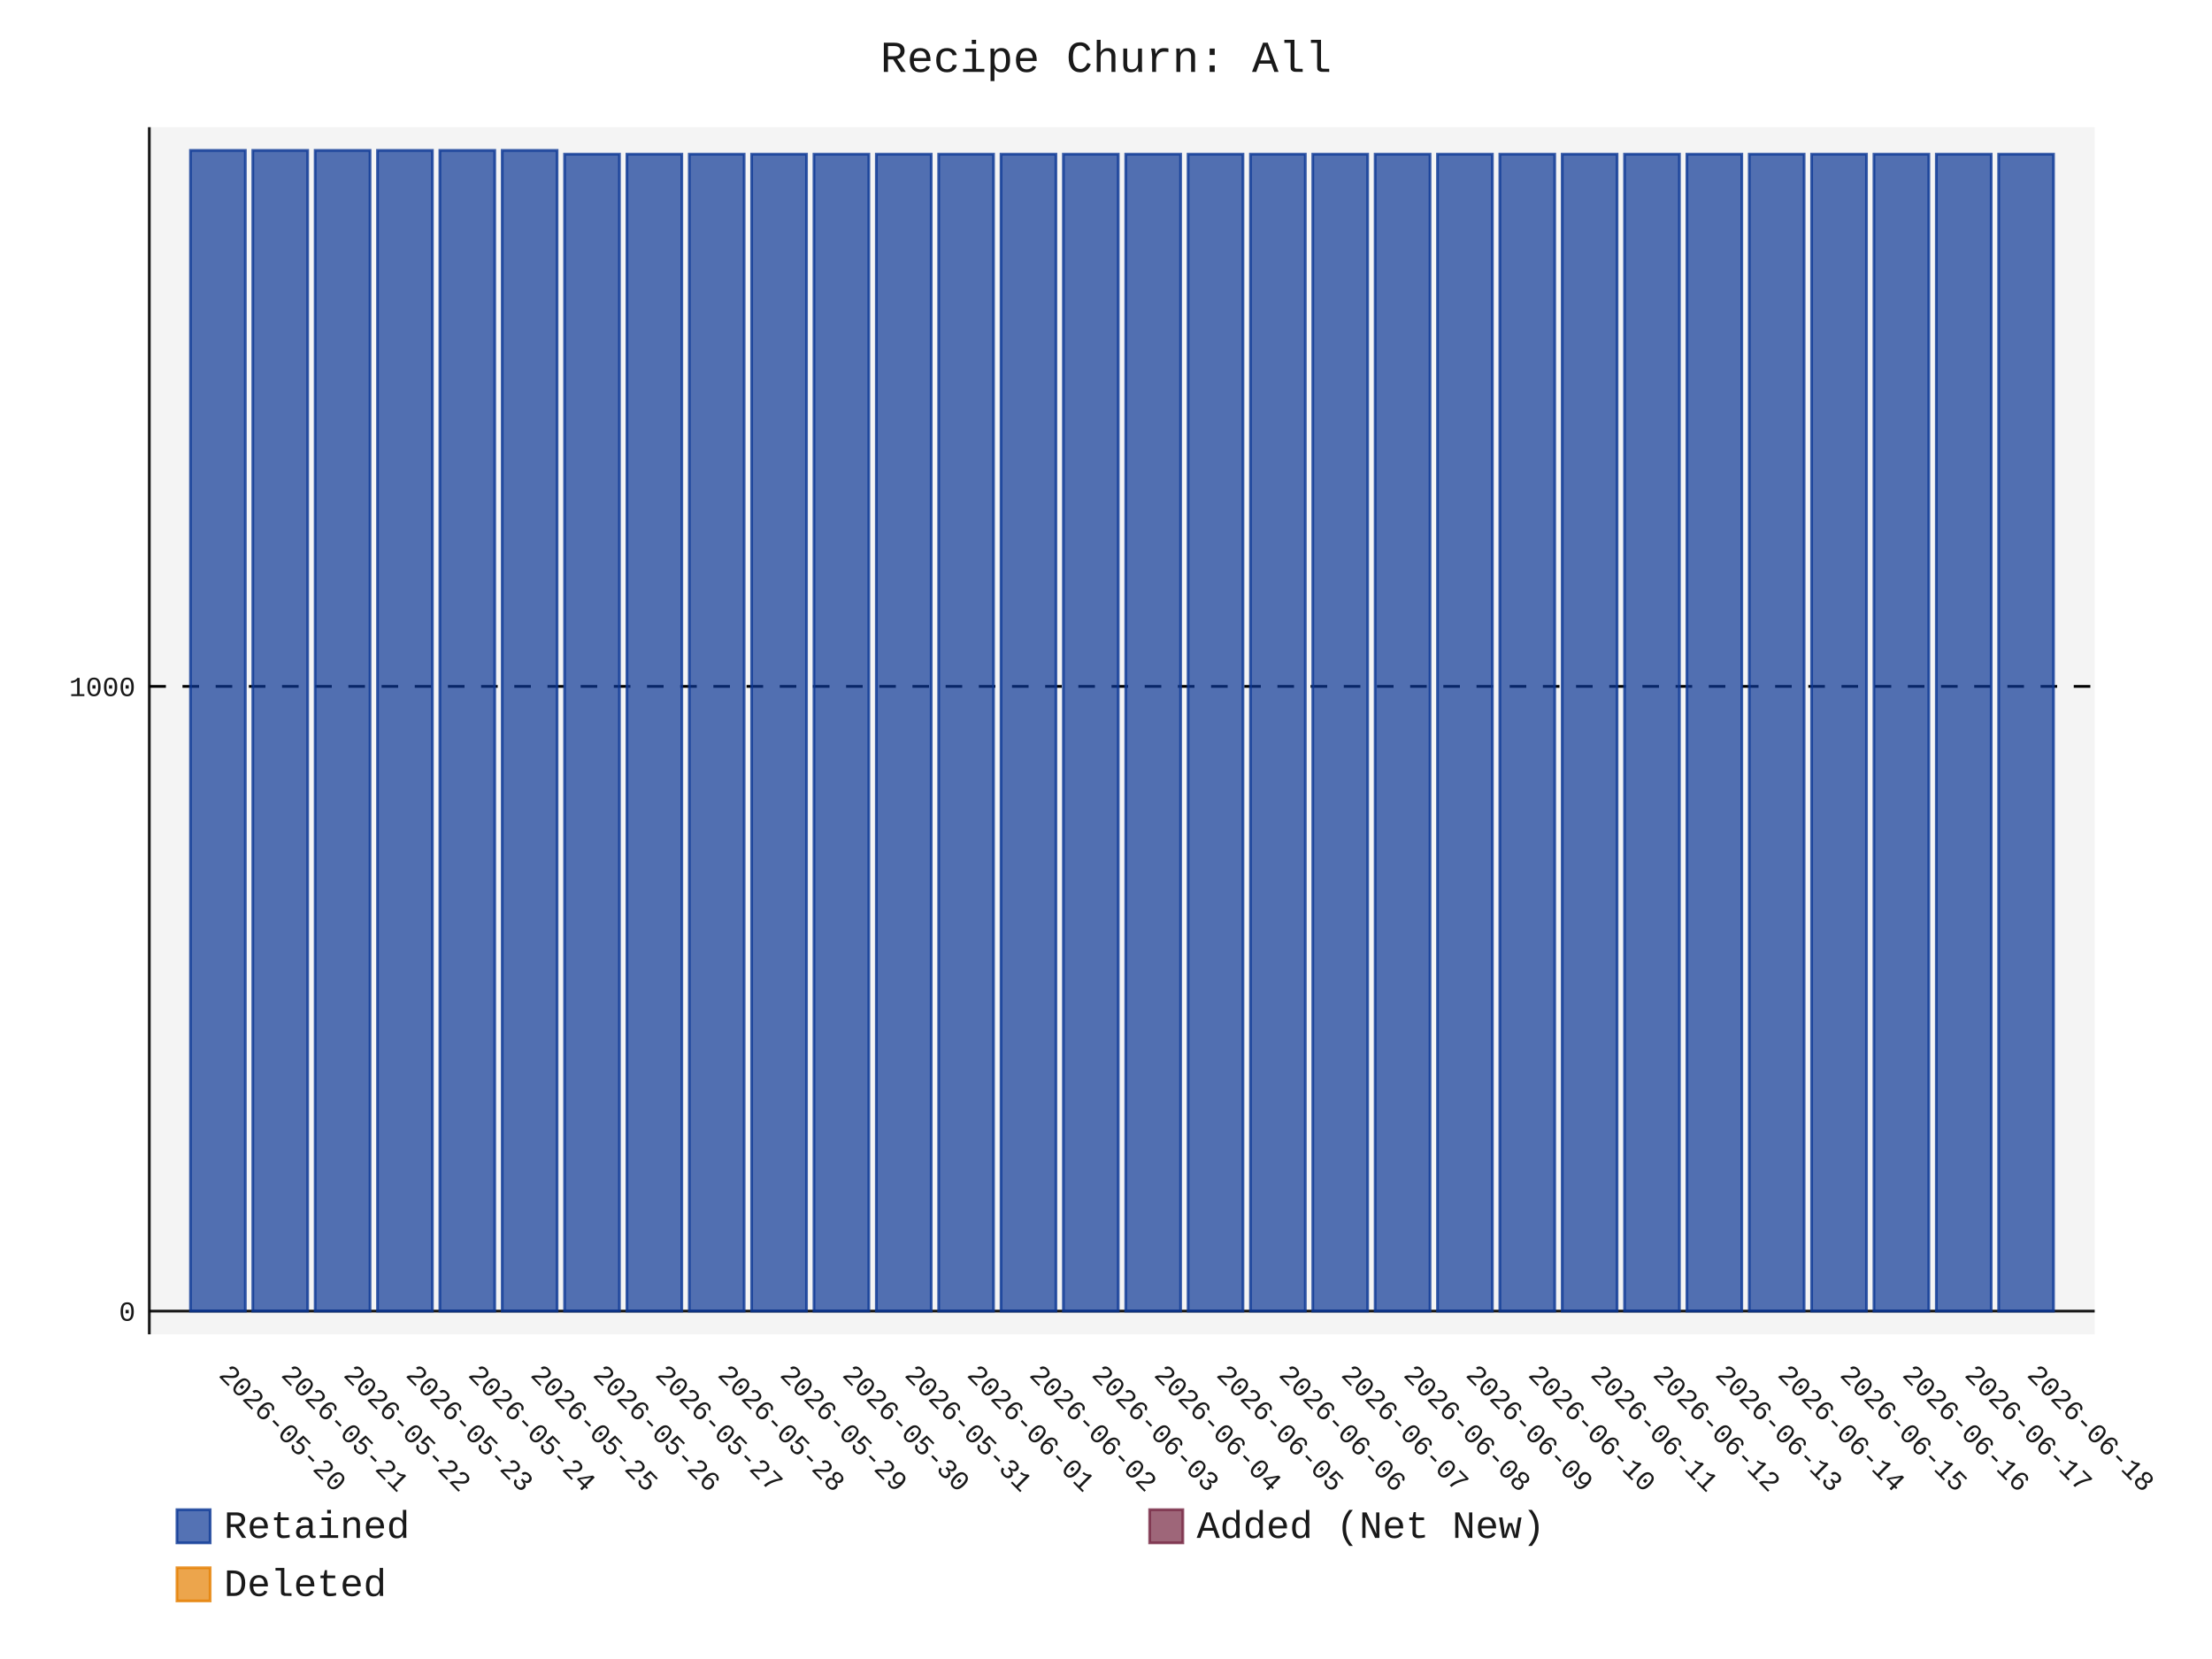
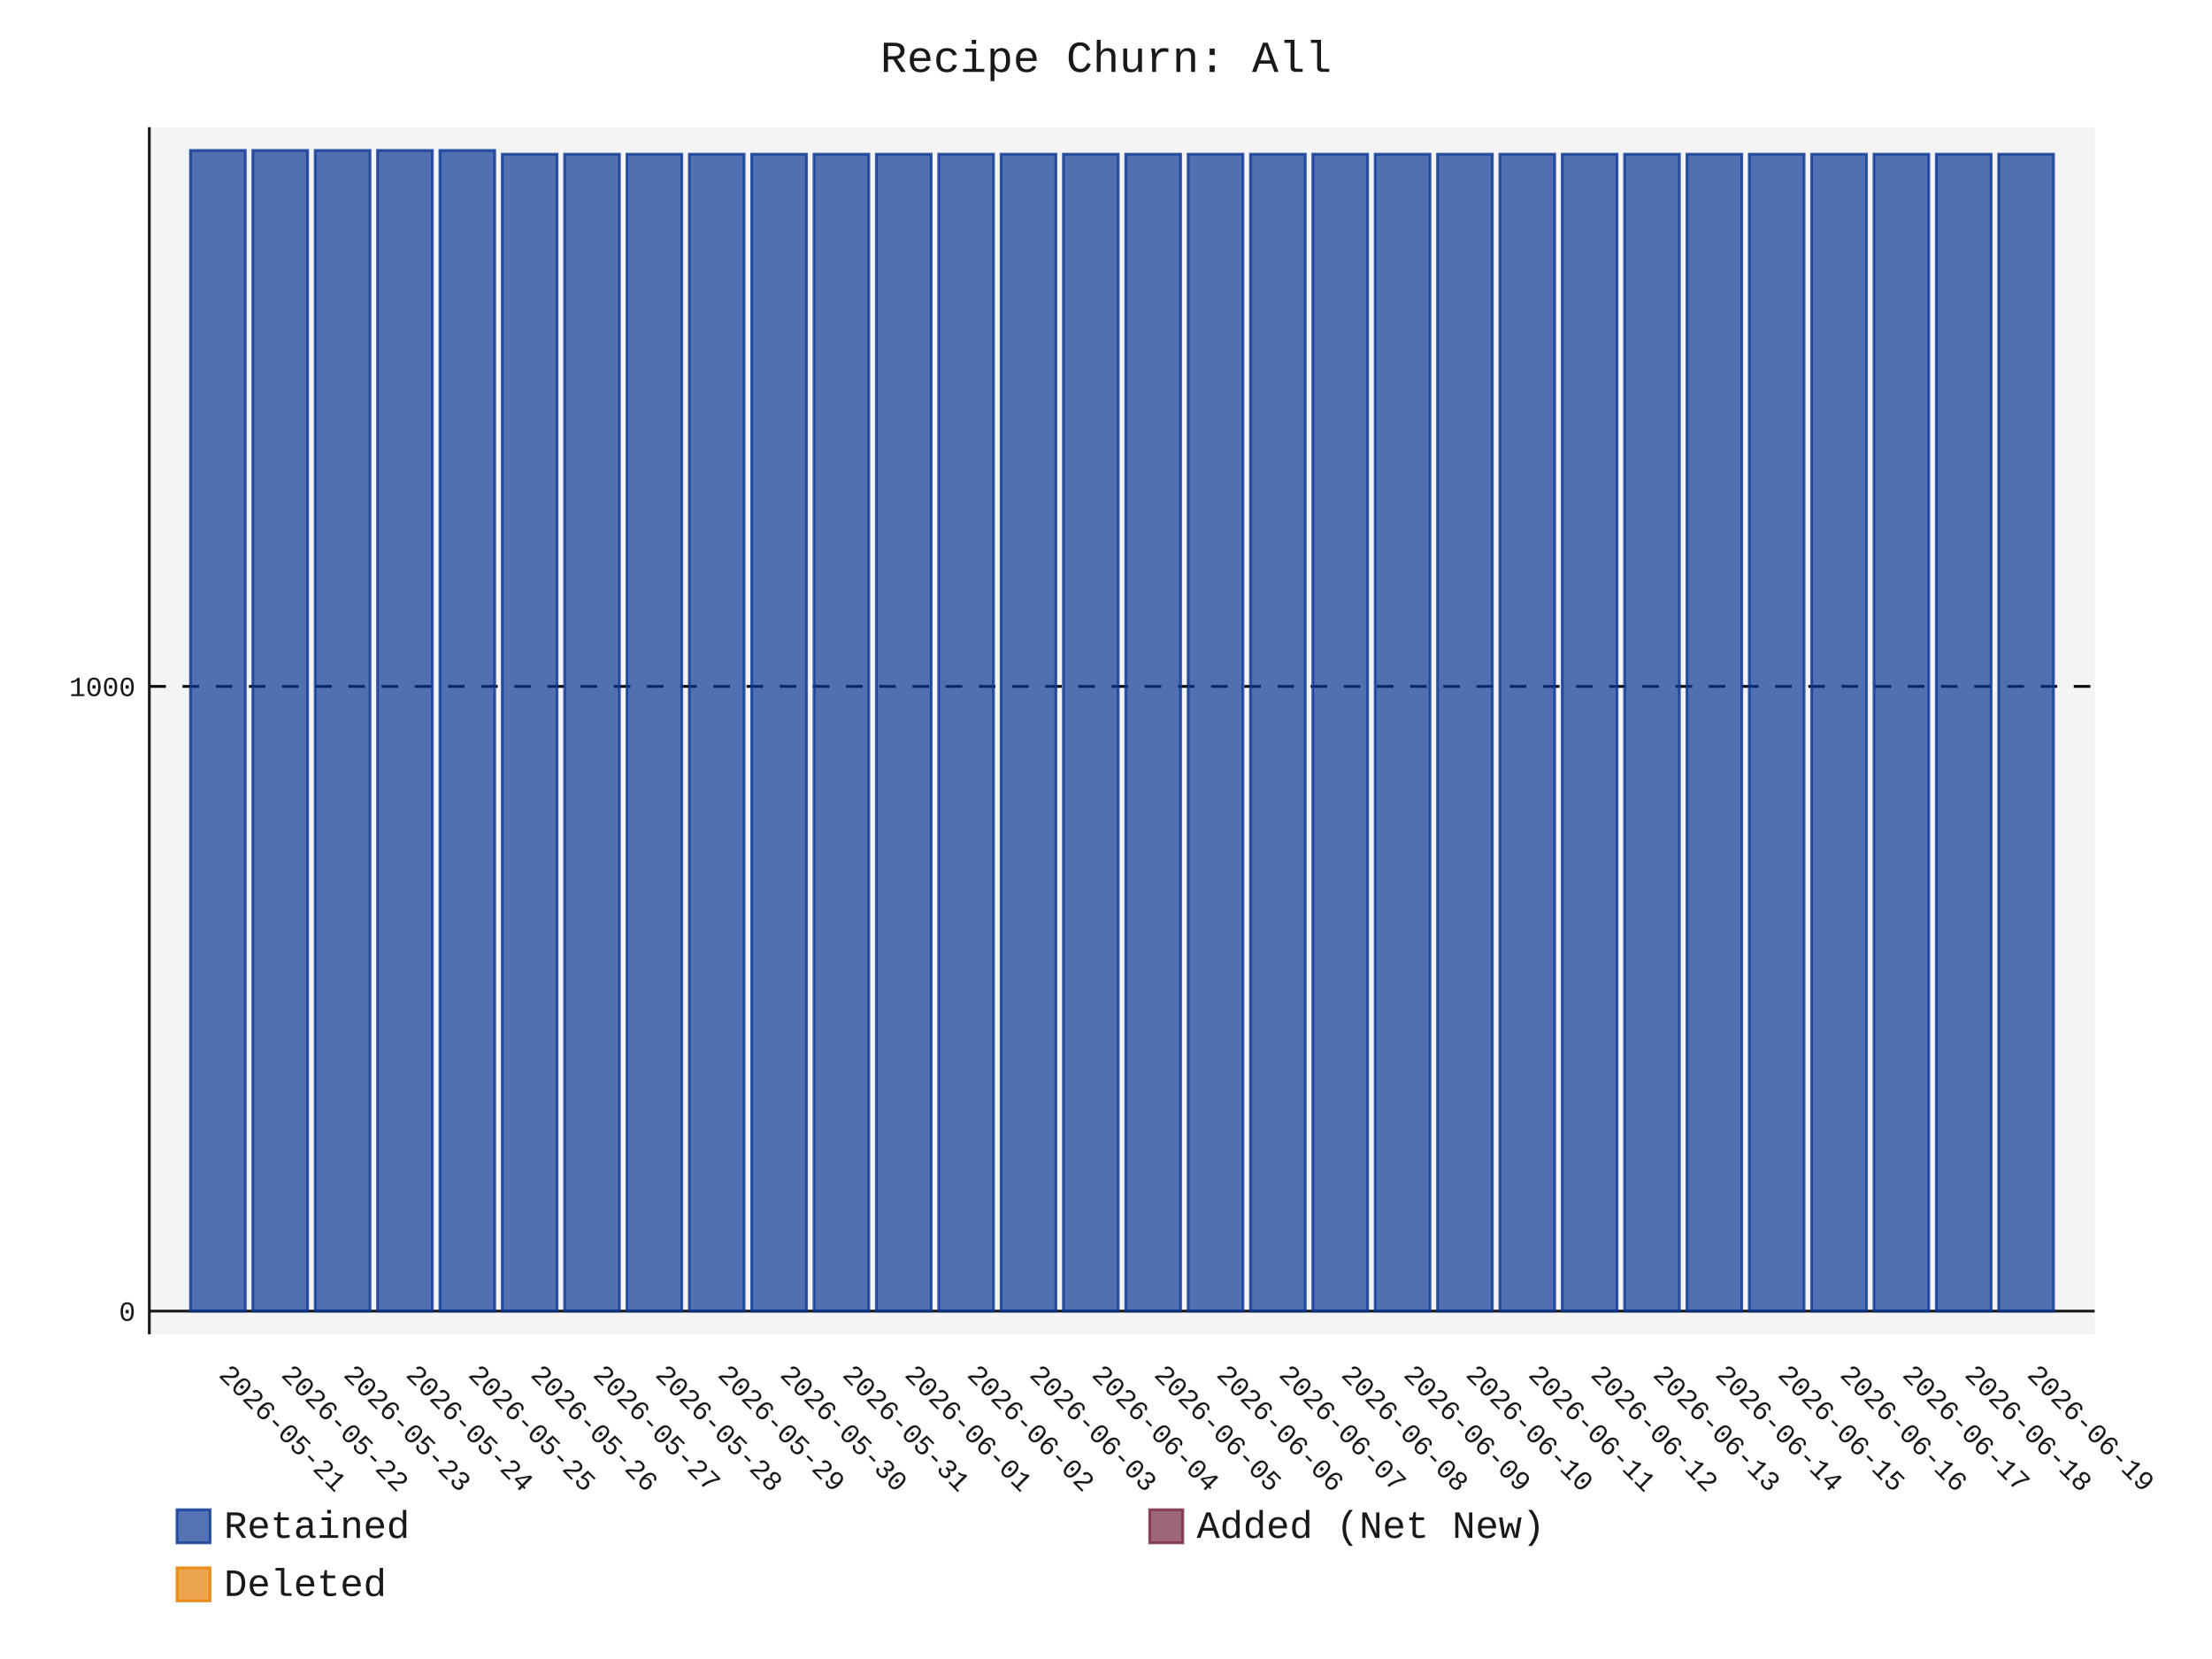
- <svg xmlns="http://www.w3.org/2000/svg" id="chart-d2749bb0-24bc-447b-90b8-010a02506d04" class="pygal-chart" viewBox="0 0 800 600">
+ <svg xmlns="http://www.w3.org/2000/svg" id="chart-881abc48-19e4-44b4-895d-32ddb7fbf647" class="pygal-chart" viewBox="0 0 800 600">
  <defs>
-     <style type="text/css">#chart-d2749bb0-24bc-447b-90b8-010a02506d04{-webkit-user-select:none;-webkit-font-smoothing:antialiased;font-family:Consolas,"Liberation Mono",Menlo,Courier,monospace}#chart-d2749bb0-24bc-447b-90b8-010a02506d04 .title{font-family:Consolas,"Liberation Mono",Menlo,Courier,monospace;font-size:16px}#chart-d2749bb0-24bc-447b-90b8-010a02506d04 .legends .legend text{font-family:Consolas,"Liberation Mono",Menlo,Courier,monospace;font-size:14px}#chart-d2749bb0-24bc-447b-90b8-010a02506d04 .axis text{font-family:Consolas,"Liberation Mono",Menlo,Courier,monospace;font-size:10px}#chart-d2749bb0-24bc-447b-90b8-010a02506d04 .axis text.major{font-family:Consolas,"Liberation Mono",Menlo,Courier,monospace;font-size:10px}#chart-d2749bb0-24bc-447b-90b8-010a02506d04 .text-overlay text.value{font-family:Consolas,"Liberation Mono",Menlo,Courier,monospace;font-size:16px}#chart-d2749bb0-24bc-447b-90b8-010a02506d04 .text-overlay text.label{font-family:Consolas,"Liberation Mono",Menlo,Courier,monospace;font-size:10px}#chart-d2749bb0-24bc-447b-90b8-010a02506d04 .tooltip{font-family:Consolas,"Liberation Mono",Menlo,Courier,monospace;font-size:14px}#chart-d2749bb0-24bc-447b-90b8-010a02506d04 text.no_data{font-family:Consolas,"Liberation Mono",Menlo,Courier,monospace;font-size:64px}
- #chart-d2749bb0-24bc-447b-90b8-010a02506d04{background-color:transparent}#chart-d2749bb0-24bc-447b-90b8-010a02506d04 path,#chart-d2749bb0-24bc-447b-90b8-010a02506d04 line,#chart-d2749bb0-24bc-447b-90b8-010a02506d04 rect,#chart-d2749bb0-24bc-447b-90b8-010a02506d04 circle{-webkit-transition:150ms;-moz-transition:150ms;transition:150ms}#chart-d2749bb0-24bc-447b-90b8-010a02506d04 .graph &gt; .background{fill:transparent}#chart-d2749bb0-24bc-447b-90b8-010a02506d04 .plot &gt; .background{fill:rgba(240,240,240,0.7)}#chart-d2749bb0-24bc-447b-90b8-010a02506d04 .graph{fill:rgba(0,0,0,0.9)}#chart-d2749bb0-24bc-447b-90b8-010a02506d04 text.no_data{fill:rgba(0,0,0,0.9)}#chart-d2749bb0-24bc-447b-90b8-010a02506d04 .title{fill:rgba(0,0,0,0.9)}#chart-d2749bb0-24bc-447b-90b8-010a02506d04 .legends .legend text{fill:rgba(0,0,0,0.9)}#chart-d2749bb0-24bc-447b-90b8-010a02506d04 .legends .legend:hover text{fill:rgba(0,0,0,0.9)}#chart-d2749bb0-24bc-447b-90b8-010a02506d04 .axis .line{stroke:rgba(0,0,0,0.9)}#chart-d2749bb0-24bc-447b-90b8-010a02506d04 .axis .guide.line{stroke:rgba(0,0,0,0.5)}#chart-d2749bb0-24bc-447b-90b8-010a02506d04 .axis .major.line{stroke:rgba(0,0,0,0.9)}#chart-d2749bb0-24bc-447b-90b8-010a02506d04 .axis text.major{fill:rgba(0,0,0,0.9)}#chart-d2749bb0-24bc-447b-90b8-010a02506d04 .axis.y .guides:hover .guide.line,#chart-d2749bb0-24bc-447b-90b8-010a02506d04 .line-graph .axis.x .guides:hover .guide.line,#chart-d2749bb0-24bc-447b-90b8-010a02506d04 .stackedline-graph .axis.x .guides:hover .guide.line,#chart-d2749bb0-24bc-447b-90b8-010a02506d04 .xy-graph .axis.x .guides:hover .guide.line{stroke:rgba(0,0,0,0.9)}#chart-d2749bb0-24bc-447b-90b8-010a02506d04 .axis .guides:hover text{fill:rgba(0,0,0,0.9)}#chart-d2749bb0-24bc-447b-90b8-010a02506d04 .reactive{fill-opacity:.7;stroke-opacity:.8;stroke-width:1}#chart-d2749bb0-24bc-447b-90b8-010a02506d04 .ci{stroke:rgba(0,0,0,0.9)}#chart-d2749bb0-24bc-447b-90b8-010a02506d04 .reactive.active,#chart-d2749bb0-24bc-447b-90b8-010a02506d04 .active .reactive{fill-opacity:.8;stroke-opacity:.9;stroke-width:4}#chart-d2749bb0-24bc-447b-90b8-010a02506d04 .ci .reactive.active{stroke-width:1.5}#chart-d2749bb0-24bc-447b-90b8-010a02506d04 .series text{fill:rgba(0,0,0,0.9)}#chart-d2749bb0-24bc-447b-90b8-010a02506d04 .tooltip rect{fill:rgba(240,240,240,0.7);stroke:rgba(0,0,0,0.9);-webkit-transition:opacity 150ms;-moz-transition:opacity 150ms;transition:opacity 150ms}#chart-d2749bb0-24bc-447b-90b8-010a02506d04 .tooltip .label{fill:rgba(0,0,0,0.9)}#chart-d2749bb0-24bc-447b-90b8-010a02506d04 .tooltip .label{fill:rgba(0,0,0,0.9)}#chart-d2749bb0-24bc-447b-90b8-010a02506d04 .tooltip .legend{font-size:.8em;fill:rgba(0,0,0,0.5)}#chart-d2749bb0-24bc-447b-90b8-010a02506d04 .tooltip .x_label{font-size:.6em;fill:rgba(0,0,0,0.9)}#chart-d2749bb0-24bc-447b-90b8-010a02506d04 .tooltip .xlink{font-size:.5em;text-decoration:underline}#chart-d2749bb0-24bc-447b-90b8-010a02506d04 .tooltip .value{font-size:1.5em}#chart-d2749bb0-24bc-447b-90b8-010a02506d04 .bound{font-size:.5em}#chart-d2749bb0-24bc-447b-90b8-010a02506d04 .max-value{font-size:.75em;fill:rgba(0,0,0,0.5)}#chart-d2749bb0-24bc-447b-90b8-010a02506d04 .map-element{fill:rgba(240,240,240,0.7);stroke:rgba(0,0,0,0.5) !important}#chart-d2749bb0-24bc-447b-90b8-010a02506d04 .map-element .reactive{fill-opacity:inherit;stroke-opacity:inherit}#chart-d2749bb0-24bc-447b-90b8-010a02506d04 .color-0,#chart-d2749bb0-24bc-447b-90b8-010a02506d04 .color-0 a:visited{stroke:rgb(12,55,149);fill:rgb(12,55,149)}#chart-d2749bb0-24bc-447b-90b8-010a02506d04 .color-1,#chart-d2749bb0-24bc-447b-90b8-010a02506d04 .color-1 a:visited{stroke:rgb(117,38,65);fill:rgb(117,38,65)}#chart-d2749bb0-24bc-447b-90b8-010a02506d04 .color-2,#chart-d2749bb0-24bc-447b-90b8-010a02506d04 .color-2 a:visited{stroke:rgb(228,127,0);fill:rgb(228,127,0)}#chart-d2749bb0-24bc-447b-90b8-010a02506d04 .text-overlay .color-0 text{fill:black}#chart-d2749bb0-24bc-447b-90b8-010a02506d04 .text-overlay .color-1 text{fill:black}#chart-d2749bb0-24bc-447b-90b8-010a02506d04 .text-overlay .color-2 text{fill:black}
- #chart-d2749bb0-24bc-447b-90b8-010a02506d04 text.no_data{text-anchor:middle}#chart-d2749bb0-24bc-447b-90b8-010a02506d04 .guide.line{fill:none}#chart-d2749bb0-24bc-447b-90b8-010a02506d04 .centered{text-anchor:middle}#chart-d2749bb0-24bc-447b-90b8-010a02506d04 .title{text-anchor:middle}#chart-d2749bb0-24bc-447b-90b8-010a02506d04 .legends .legend text{fill-opacity:1}#chart-d2749bb0-24bc-447b-90b8-010a02506d04 .axis.x text{text-anchor:middle}#chart-d2749bb0-24bc-447b-90b8-010a02506d04 .axis.x:not(.web) text[transform]{text-anchor:start}#chart-d2749bb0-24bc-447b-90b8-010a02506d04 .axis.x:not(.web) text[transform].backwards{text-anchor:end}#chart-d2749bb0-24bc-447b-90b8-010a02506d04 .axis.y text{text-anchor:end}#chart-d2749bb0-24bc-447b-90b8-010a02506d04 .axis.y text[transform].backwards{text-anchor:start}#chart-d2749bb0-24bc-447b-90b8-010a02506d04 .axis.y2 text{text-anchor:start}#chart-d2749bb0-24bc-447b-90b8-010a02506d04 .axis.y2 text[transform].backwards{text-anchor:end}#chart-d2749bb0-24bc-447b-90b8-010a02506d04 .axis .guide.line{stroke-dasharray:4,4;stroke:black}#chart-d2749bb0-24bc-447b-90b8-010a02506d04 .axis .major.guide.line{stroke-dasharray:6,6;stroke:black}#chart-d2749bb0-24bc-447b-90b8-010a02506d04 .horizontal .axis.y .guide.line,#chart-d2749bb0-24bc-447b-90b8-010a02506d04 .horizontal .axis.y2 .guide.line,#chart-d2749bb0-24bc-447b-90b8-010a02506d04 .vertical .axis.x .guide.line{opacity:0}#chart-d2749bb0-24bc-447b-90b8-010a02506d04 .horizontal .axis.always_show .guide.line,#chart-d2749bb0-24bc-447b-90b8-010a02506d04 .vertical .axis.always_show .guide.line{opacity:1 !important}#chart-d2749bb0-24bc-447b-90b8-010a02506d04 .axis.y .guides:hover .guide.line,#chart-d2749bb0-24bc-447b-90b8-010a02506d04 .axis.y2 .guides:hover .guide.line,#chart-d2749bb0-24bc-447b-90b8-010a02506d04 .axis.x .guides:hover .guide.line{opacity:1}#chart-d2749bb0-24bc-447b-90b8-010a02506d04 .axis .guides:hover text{opacity:1}#chart-d2749bb0-24bc-447b-90b8-010a02506d04 .nofill{fill:none}#chart-d2749bb0-24bc-447b-90b8-010a02506d04 .subtle-fill{fill-opacity:.2}#chart-d2749bb0-24bc-447b-90b8-010a02506d04 .dot{stroke-width:1px;fill-opacity:1;stroke-opacity:1}#chart-d2749bb0-24bc-447b-90b8-010a02506d04 .dot.active{stroke-width:5px}#chart-d2749bb0-24bc-447b-90b8-010a02506d04 .dot.negative{fill:transparent}#chart-d2749bb0-24bc-447b-90b8-010a02506d04 text,#chart-d2749bb0-24bc-447b-90b8-010a02506d04 tspan{stroke:none !important}#chart-d2749bb0-24bc-447b-90b8-010a02506d04 .series text.active{opacity:1}#chart-d2749bb0-24bc-447b-90b8-010a02506d04 .tooltip rect{fill-opacity:.95;stroke-width:.5}#chart-d2749bb0-24bc-447b-90b8-010a02506d04 .tooltip text{fill-opacity:1}#chart-d2749bb0-24bc-447b-90b8-010a02506d04 .showable{visibility:hidden}#chart-d2749bb0-24bc-447b-90b8-010a02506d04 .showable.shown{visibility:visible}#chart-d2749bb0-24bc-447b-90b8-010a02506d04 .gauge-background{fill:rgba(229,229,229,1);stroke:none}#chart-d2749bb0-24bc-447b-90b8-010a02506d04 .bg-lines{stroke:transparent;stroke-width:2px}</style>
+     <style type="text/css">#chart-881abc48-19e4-44b4-895d-32ddb7fbf647{-webkit-user-select:none;-webkit-font-smoothing:antialiased;font-family:Consolas,"Liberation Mono",Menlo,Courier,monospace}#chart-881abc48-19e4-44b4-895d-32ddb7fbf647 .title{font-family:Consolas,"Liberation Mono",Menlo,Courier,monospace;font-size:16px}#chart-881abc48-19e4-44b4-895d-32ddb7fbf647 .legends .legend text{font-family:Consolas,"Liberation Mono",Menlo,Courier,monospace;font-size:14px}#chart-881abc48-19e4-44b4-895d-32ddb7fbf647 .axis text{font-family:Consolas,"Liberation Mono",Menlo,Courier,monospace;font-size:10px}#chart-881abc48-19e4-44b4-895d-32ddb7fbf647 .axis text.major{font-family:Consolas,"Liberation Mono",Menlo,Courier,monospace;font-size:10px}#chart-881abc48-19e4-44b4-895d-32ddb7fbf647 .text-overlay text.value{font-family:Consolas,"Liberation Mono",Menlo,Courier,monospace;font-size:16px}#chart-881abc48-19e4-44b4-895d-32ddb7fbf647 .text-overlay text.label{font-family:Consolas,"Liberation Mono",Menlo,Courier,monospace;font-size:10px}#chart-881abc48-19e4-44b4-895d-32ddb7fbf647 .tooltip{font-family:Consolas,"Liberation Mono",Menlo,Courier,monospace;font-size:14px}#chart-881abc48-19e4-44b4-895d-32ddb7fbf647 text.no_data{font-family:Consolas,"Liberation Mono",Menlo,Courier,monospace;font-size:64px}
+ #chart-881abc48-19e4-44b4-895d-32ddb7fbf647{background-color:transparent}#chart-881abc48-19e4-44b4-895d-32ddb7fbf647 path,#chart-881abc48-19e4-44b4-895d-32ddb7fbf647 line,#chart-881abc48-19e4-44b4-895d-32ddb7fbf647 rect,#chart-881abc48-19e4-44b4-895d-32ddb7fbf647 circle{-webkit-transition:150ms;-moz-transition:150ms;transition:150ms}#chart-881abc48-19e4-44b4-895d-32ddb7fbf647 .graph &gt; .background{fill:transparent}#chart-881abc48-19e4-44b4-895d-32ddb7fbf647 .plot &gt; .background{fill:rgba(240,240,240,0.7)}#chart-881abc48-19e4-44b4-895d-32ddb7fbf647 .graph{fill:rgba(0,0,0,0.9)}#chart-881abc48-19e4-44b4-895d-32ddb7fbf647 text.no_data{fill:rgba(0,0,0,0.9)}#chart-881abc48-19e4-44b4-895d-32ddb7fbf647 .title{fill:rgba(0,0,0,0.9)}#chart-881abc48-19e4-44b4-895d-32ddb7fbf647 .legends .legend text{fill:rgba(0,0,0,0.9)}#chart-881abc48-19e4-44b4-895d-32ddb7fbf647 .legends .legend:hover text{fill:rgba(0,0,0,0.9)}#chart-881abc48-19e4-44b4-895d-32ddb7fbf647 .axis .line{stroke:rgba(0,0,0,0.9)}#chart-881abc48-19e4-44b4-895d-32ddb7fbf647 .axis .guide.line{stroke:rgba(0,0,0,0.5)}#chart-881abc48-19e4-44b4-895d-32ddb7fbf647 .axis .major.line{stroke:rgba(0,0,0,0.9)}#chart-881abc48-19e4-44b4-895d-32ddb7fbf647 .axis text.major{fill:rgba(0,0,0,0.9)}#chart-881abc48-19e4-44b4-895d-32ddb7fbf647 .axis.y .guides:hover .guide.line,#chart-881abc48-19e4-44b4-895d-32ddb7fbf647 .line-graph .axis.x .guides:hover .guide.line,#chart-881abc48-19e4-44b4-895d-32ddb7fbf647 .stackedline-graph .axis.x .guides:hover .guide.line,#chart-881abc48-19e4-44b4-895d-32ddb7fbf647 .xy-graph .axis.x .guides:hover .guide.line{stroke:rgba(0,0,0,0.9)}#chart-881abc48-19e4-44b4-895d-32ddb7fbf647 .axis .guides:hover text{fill:rgba(0,0,0,0.9)}#chart-881abc48-19e4-44b4-895d-32ddb7fbf647 .reactive{fill-opacity:.7;stroke-opacity:.8;stroke-width:1}#chart-881abc48-19e4-44b4-895d-32ddb7fbf647 .ci{stroke:rgba(0,0,0,0.9)}#chart-881abc48-19e4-44b4-895d-32ddb7fbf647 .reactive.active,#chart-881abc48-19e4-44b4-895d-32ddb7fbf647 .active .reactive{fill-opacity:.8;stroke-opacity:.9;stroke-width:4}#chart-881abc48-19e4-44b4-895d-32ddb7fbf647 .ci .reactive.active{stroke-width:1.5}#chart-881abc48-19e4-44b4-895d-32ddb7fbf647 .series text{fill:rgba(0,0,0,0.9)}#chart-881abc48-19e4-44b4-895d-32ddb7fbf647 .tooltip rect{fill:rgba(240,240,240,0.7);stroke:rgba(0,0,0,0.9);-webkit-transition:opacity 150ms;-moz-transition:opacity 150ms;transition:opacity 150ms}#chart-881abc48-19e4-44b4-895d-32ddb7fbf647 .tooltip .label{fill:rgba(0,0,0,0.9)}#chart-881abc48-19e4-44b4-895d-32ddb7fbf647 .tooltip .label{fill:rgba(0,0,0,0.9)}#chart-881abc48-19e4-44b4-895d-32ddb7fbf647 .tooltip .legend{font-size:.8em;fill:rgba(0,0,0,0.5)}#chart-881abc48-19e4-44b4-895d-32ddb7fbf647 .tooltip .x_label{font-size:.6em;fill:rgba(0,0,0,0.9)}#chart-881abc48-19e4-44b4-895d-32ddb7fbf647 .tooltip .xlink{font-size:.5em;text-decoration:underline}#chart-881abc48-19e4-44b4-895d-32ddb7fbf647 .tooltip .value{font-size:1.5em}#chart-881abc48-19e4-44b4-895d-32ddb7fbf647 .bound{font-size:.5em}#chart-881abc48-19e4-44b4-895d-32ddb7fbf647 .max-value{font-size:.75em;fill:rgba(0,0,0,0.5)}#chart-881abc48-19e4-44b4-895d-32ddb7fbf647 .map-element{fill:rgba(240,240,240,0.7);stroke:rgba(0,0,0,0.5) !important}#chart-881abc48-19e4-44b4-895d-32ddb7fbf647 .map-element .reactive{fill-opacity:inherit;stroke-opacity:inherit}#chart-881abc48-19e4-44b4-895d-32ddb7fbf647 .color-0,#chart-881abc48-19e4-44b4-895d-32ddb7fbf647 .color-0 a:visited{stroke:rgb(12,55,149);fill:rgb(12,55,149)}#chart-881abc48-19e4-44b4-895d-32ddb7fbf647 .color-1,#chart-881abc48-19e4-44b4-895d-32ddb7fbf647 .color-1 a:visited{stroke:rgb(117,38,65);fill:rgb(117,38,65)}#chart-881abc48-19e4-44b4-895d-32ddb7fbf647 .color-2,#chart-881abc48-19e4-44b4-895d-32ddb7fbf647 .color-2 a:visited{stroke:rgb(228,127,0);fill:rgb(228,127,0)}#chart-881abc48-19e4-44b4-895d-32ddb7fbf647 .text-overlay .color-0 text{fill:black}#chart-881abc48-19e4-44b4-895d-32ddb7fbf647 .text-overlay .color-1 text{fill:black}#chart-881abc48-19e4-44b4-895d-32ddb7fbf647 .text-overlay .color-2 text{fill:black}
+ #chart-881abc48-19e4-44b4-895d-32ddb7fbf647 text.no_data{text-anchor:middle}#chart-881abc48-19e4-44b4-895d-32ddb7fbf647 .guide.line{fill:none}#chart-881abc48-19e4-44b4-895d-32ddb7fbf647 .centered{text-anchor:middle}#chart-881abc48-19e4-44b4-895d-32ddb7fbf647 .title{text-anchor:middle}#chart-881abc48-19e4-44b4-895d-32ddb7fbf647 .legends .legend text{fill-opacity:1}#chart-881abc48-19e4-44b4-895d-32ddb7fbf647 .axis.x text{text-anchor:middle}#chart-881abc48-19e4-44b4-895d-32ddb7fbf647 .axis.x:not(.web) text[transform]{text-anchor:start}#chart-881abc48-19e4-44b4-895d-32ddb7fbf647 .axis.x:not(.web) text[transform].backwards{text-anchor:end}#chart-881abc48-19e4-44b4-895d-32ddb7fbf647 .axis.y text{text-anchor:end}#chart-881abc48-19e4-44b4-895d-32ddb7fbf647 .axis.y text[transform].backwards{text-anchor:start}#chart-881abc48-19e4-44b4-895d-32ddb7fbf647 .axis.y2 text{text-anchor:start}#chart-881abc48-19e4-44b4-895d-32ddb7fbf647 .axis.y2 text[transform].backwards{text-anchor:end}#chart-881abc48-19e4-44b4-895d-32ddb7fbf647 .axis .guide.line{stroke-dasharray:4,4;stroke:black}#chart-881abc48-19e4-44b4-895d-32ddb7fbf647 .axis .major.guide.line{stroke-dasharray:6,6;stroke:black}#chart-881abc48-19e4-44b4-895d-32ddb7fbf647 .horizontal .axis.y .guide.line,#chart-881abc48-19e4-44b4-895d-32ddb7fbf647 .horizontal .axis.y2 .guide.line,#chart-881abc48-19e4-44b4-895d-32ddb7fbf647 .vertical .axis.x .guide.line{opacity:0}#chart-881abc48-19e4-44b4-895d-32ddb7fbf647 .horizontal .axis.always_show .guide.line,#chart-881abc48-19e4-44b4-895d-32ddb7fbf647 .vertical .axis.always_show .guide.line{opacity:1 !important}#chart-881abc48-19e4-44b4-895d-32ddb7fbf647 .axis.y .guides:hover .guide.line,#chart-881abc48-19e4-44b4-895d-32ddb7fbf647 .axis.y2 .guides:hover .guide.line,#chart-881abc48-19e4-44b4-895d-32ddb7fbf647 .axis.x .guides:hover .guide.line{opacity:1}#chart-881abc48-19e4-44b4-895d-32ddb7fbf647 .axis .guides:hover text{opacity:1}#chart-881abc48-19e4-44b4-895d-32ddb7fbf647 .nofill{fill:none}#chart-881abc48-19e4-44b4-895d-32ddb7fbf647 .subtle-fill{fill-opacity:.2}#chart-881abc48-19e4-44b4-895d-32ddb7fbf647 .dot{stroke-width:1px;fill-opacity:1;stroke-opacity:1}#chart-881abc48-19e4-44b4-895d-32ddb7fbf647 .dot.active{stroke-width:5px}#chart-881abc48-19e4-44b4-895d-32ddb7fbf647 .dot.negative{fill:transparent}#chart-881abc48-19e4-44b4-895d-32ddb7fbf647 text,#chart-881abc48-19e4-44b4-895d-32ddb7fbf647 tspan{stroke:none !important}#chart-881abc48-19e4-44b4-895d-32ddb7fbf647 .series text.active{opacity:1}#chart-881abc48-19e4-44b4-895d-32ddb7fbf647 .tooltip rect{fill-opacity:.95;stroke-width:.5}#chart-881abc48-19e4-44b4-895d-32ddb7fbf647 .tooltip text{fill-opacity:1}#chart-881abc48-19e4-44b4-895d-32ddb7fbf647 .showable{visibility:hidden}#chart-881abc48-19e4-44b4-895d-32ddb7fbf647 .showable.shown{visibility:visible}#chart-881abc48-19e4-44b4-895d-32ddb7fbf647 .gauge-background{fill:rgba(229,229,229,1);stroke:none}#chart-881abc48-19e4-44b4-895d-32ddb7fbf647 .bg-lines{stroke:transparent;stroke-width:2px}</style>
  </defs>
  <g class="graph stackedbar-graph vertical">
    <rect x="0" y="0" width="800" height="600" class="background" />
    <g transform="translate(54, 46)" class="plot">
      <rect x="0" y="0" width="703.574" height="436.574" class="background" />
      <g class="axis y always_show">
        <g class="guides">
          <path d="M0 428.178 h703.574" class="axis major line" />
          <text x="-5" y="431.678" class="major">0</text>
        </g>
        <g class="guides">
          <path d="M0 202.246 h703.574" class="major guide line" />
          <text x="-5" y="205.746" class="major">1000</text>
        </g>
      </g>
      <g class="axis x">
        <path d="M0 0 v436.574" class="line" />
        <g class="guides">
          <path d="M24.805 0 v436.574" class="guide line" />
-           <text x="24.805" y="451.574" class="" transform="rotate(45 24.80548 451.5736)">2026-05-20</text>
+           <text x="24.805" y="451.574" class="" transform="rotate(45 24.80548 451.5736)">2026-05-21</text>
        </g>
        <g class="guides">
          <path d="M47.356 0 v436.574" class="guide line" />
-           <text x="47.356" y="451.574" class="" transform="rotate(45 47.35592 451.5736)">2026-05-21</text>
+           <text x="47.356" y="451.574" class="" transform="rotate(45 47.35592 451.5736)">2026-05-22</text>
        </g>
        <g class="guides">
          <path d="M69.906 0 v436.574" class="guide line" />
-           <text x="69.906" y="451.574" class="" transform="rotate(45 69.90635 451.5736)">2026-05-22</text>
+           <text x="69.906" y="451.574" class="" transform="rotate(45 69.90635 451.5736)">2026-05-23</text>
        </g>
        <g class="guides">
          <path d="M92.457 0 v436.574" class="guide line" />
-           <text x="92.457" y="451.574" class="" transform="rotate(45 92.45679 451.5736)">2026-05-23</text>
+           <text x="92.457" y="451.574" class="" transform="rotate(45 92.45679 451.5736)">2026-05-24</text>
        </g>
        <g class="guides">
          <path d="M115.007 0 v436.574" class="guide line" />
-           <text x="115.007" y="451.574" class="" transform="rotate(45 115.0072 451.5736)">2026-05-24</text>
+           <text x="115.007" y="451.574" class="" transform="rotate(45 115.0072 451.5736)">2026-05-25</text>
        </g>
        <g class="guides">
          <path d="M137.558 0 v436.574" class="guide line" />
-           <text x="137.558" y="451.574" class="" transform="rotate(45 137.5577 451.5736)">2026-05-25</text>
+           <text x="137.558" y="451.574" class="" transform="rotate(45 137.5577 451.5736)">2026-05-26</text>
        </g>
        <g class="guides">
          <path d="M160.108 0 v436.574" class="guide line" />
-           <text x="160.108" y="451.574" class="" transform="rotate(45 160.1081 451.5736)">2026-05-26</text>
+           <text x="160.108" y="451.574" class="" transform="rotate(45 160.1081 451.5736)">2026-05-27</text>
        </g>
        <g class="guides">
          <path d="M182.659 0 v436.574" class="guide line" />
-           <text x="182.659" y="451.574" class="" transform="rotate(45 182.6585 451.5736)">2026-05-27</text>
+           <text x="182.659" y="451.574" class="" transform="rotate(45 182.6585 451.5736)">2026-05-28</text>
        </g>
        <g class="guides">
          <path d="M205.209 0 v436.574" class="guide line" />
-           <text x="205.209" y="451.574" class="" transform="rotate(45 205.209 451.5736)">2026-05-28</text>
+           <text x="205.209" y="451.574" class="" transform="rotate(45 205.209 451.5736)">2026-05-29</text>
        </g>
        <g class="guides">
          <path d="M227.759 0 v436.574" class="guide line" />
-           <text x="227.759" y="451.574" class="" transform="rotate(45 227.7594 451.5736)">2026-05-29</text>
+           <text x="227.759" y="451.574" class="" transform="rotate(45 227.7594 451.5736)">2026-05-30</text>
        </g>
        <g class="guides">
          <path d="M250.31 0 v436.574" class="guide line" />
-           <text x="250.31" y="451.574" class="" transform="rotate(45 250.3098 451.5736)">2026-05-30</text>
+           <text x="250.31" y="451.574" class="" transform="rotate(45 250.3098 451.5736)">2026-05-31</text>
        </g>
        <g class="guides">
          <path d="M272.86 0 v436.574" class="guide line" />
-           <text x="272.86" y="451.574" class="" transform="rotate(45 272.8603 451.5736)">2026-05-31</text>
+           <text x="272.86" y="451.574" class="" transform="rotate(45 272.8603 451.5736)">2026-06-01</text>
        </g>
        <g class="guides">
          <path d="M295.411 0 v436.574" class="guide line" />
-           <text x="295.411" y="451.574" class="" transform="rotate(45 295.4107 451.5736)">2026-06-01</text>
+           <text x="295.411" y="451.574" class="" transform="rotate(45 295.4107 451.5736)">2026-06-02</text>
        </g>
        <g class="guides">
          <path d="M317.961 0 v436.574" class="guide line" />
-           <text x="317.961" y="451.574" class="" transform="rotate(45 317.9611 451.5736)">2026-06-02</text>
+           <text x="317.961" y="451.574" class="" transform="rotate(45 317.9611 451.5736)">2026-06-03</text>
        </g>
        <g class="guides">
          <path d="M340.512 0 v436.574" class="guide line" />
-           <text x="340.512" y="451.574" class="" transform="rotate(45 340.5116 451.5736)">2026-06-03</text>
+           <text x="340.512" y="451.574" class="" transform="rotate(45 340.5116 451.5736)">2026-06-04</text>
        </g>
        <g class="guides">
          <path d="M363.062 0 v436.574" class="guide line" />
-           <text x="363.062" y="451.574" class="" transform="rotate(45 363.062 451.5736)">2026-06-04</text>
+           <text x="363.062" y="451.574" class="" transform="rotate(45 363.062 451.5736)">2026-06-05</text>
        </g>
        <g class="guides">
          <path d="M385.612 0 v436.574" class="guide line" />
-           <text x="385.612" y="451.574" class="" transform="rotate(45 385.6125 451.5736)">2026-06-05</text>
+           <text x="385.612" y="451.574" class="" transform="rotate(45 385.6125 451.5736)">2026-06-06</text>
        </g>
        <g class="guides">
          <path d="M408.163 0 v436.574" class="guide line" />
-           <text x="408.163" y="451.574" class="" transform="rotate(45 408.1629 451.5736)">2026-06-06</text>
+           <text x="408.163" y="451.574" class="" transform="rotate(45 408.1629 451.5736)">2026-06-07</text>
        </g>
        <g class="guides">
          <path d="M430.713 0 v436.574" class="guide line" />
-           <text x="430.713" y="451.574" class="" transform="rotate(45 430.7133 451.5736)">2026-06-07</text>
+           <text x="430.713" y="451.574" class="" transform="rotate(45 430.7133 451.5736)">2026-06-08</text>
        </g>
        <g class="guides">
          <path d="M453.264 0 v436.574" class="guide line" />
-           <text x="453.264" y="451.574" class="" transform="rotate(45 453.2638 451.5736)">2026-06-08</text>
+           <text x="453.264" y="451.574" class="" transform="rotate(45 453.2638 451.5736)">2026-06-09</text>
        </g>
        <g class="guides">
          <path d="M475.814 0 v436.574" class="guide line" />
-           <text x="475.814" y="451.574" class="" transform="rotate(45 475.8142 451.5736)">2026-06-09</text>
+           <text x="475.814" y="451.574" class="" transform="rotate(45 475.8142 451.5736)">2026-06-10</text>
        </g>
        <g class="guides">
          <path d="M498.365 0 v436.574" class="guide line" />
-           <text x="498.365" y="451.574" class="" transform="rotate(45 498.3646 451.5736)">2026-06-10</text>
+           <text x="498.365" y="451.574" class="" transform="rotate(45 498.3646 451.5736)">2026-06-11</text>
        </g>
        <g class="guides">
          <path d="M520.915 0 v436.574" class="guide line" />
-           <text x="520.915" y="451.574" class="" transform="rotate(45 520.9151 451.5736)">2026-06-11</text>
+           <text x="520.915" y="451.574" class="" transform="rotate(45 520.9151 451.5736)">2026-06-12</text>
        </g>
        <g class="guides">
          <path d="M543.466 0 v436.574" class="guide line" />
-           <text x="543.465" y="451.574" class="" transform="rotate(45 543.4655 451.5736)">2026-06-12</text>
+           <text x="543.465" y="451.574" class="" transform="rotate(45 543.4655 451.5736)">2026-06-13</text>
        </g>
        <g class="guides">
          <path d="M566.016 0 v436.574" class="guide line" />
-           <text x="566.016" y="451.574" class="" transform="rotate(45 566.0159 451.5736)">2026-06-13</text>
+           <text x="566.016" y="451.574" class="" transform="rotate(45 566.0159 451.5736)">2026-06-14</text>
        </g>
        <g class="guides">
          <path d="M588.566 0 v436.574" class="guide line" />
-           <text x="588.566" y="451.574" class="" transform="rotate(45 588.5664 451.5736)">2026-06-14</text>
+           <text x="588.566" y="451.574" class="" transform="rotate(45 588.5664 451.5736)">2026-06-15</text>
        </g>
        <g class="guides">
          <path d="M611.117 0 v436.574" class="guide line" />
-           <text x="611.117" y="451.574" class="" transform="rotate(45 611.1168 451.5736)">2026-06-15</text>
+           <text x="611.117" y="451.574" class="" transform="rotate(45 611.1168 451.5736)">2026-06-16</text>
        </g>
        <g class="guides">
          <path d="M633.667 0 v436.574" class="guide line" />
-           <text x="633.667" y="451.574" class="" transform="rotate(45 633.6672 451.5736)">2026-06-16</text>
+           <text x="633.667" y="451.574" class="" transform="rotate(45 633.6672 451.5736)">2026-06-17</text>
        </g>
        <g class="guides">
          <path d="M656.218 0 v436.574" class="guide line" />
-           <text x="656.218" y="451.574" class="" transform="rotate(45 656.2177 451.5736)">2026-06-17</text>
+           <text x="656.218" y="451.574" class="" transform="rotate(45 656.2177 451.5736)">2026-06-18</text>
        </g>
        <g class="guides">
          <path d="M678.768 0 v436.574" class="guide line" />
-           <text x="678.768" y="451.574" class="" transform="rotate(45 678.7681 451.5736)">2026-06-18</text>
+           <text x="678.768" y="451.574" class="" transform="rotate(45 678.7681 451.5736)">2026-06-19</text>
        </g>
      </g>
      <g class="series serie-0 color-0">
        <g class="bars">
          <g class="bar">
            <rect x="14.883" y="8.396" rx="0" ry="0" width="19.844" height="419.782" class="rect reactive tooltip-trigger" />
          </g>
          <g class="bar">
            <rect x="37.434" y="8.396" rx="0" ry="0" width="19.844" height="419.782" class="rect reactive tooltip-trigger" />
          </g>
          <g class="bar">
            <rect x="59.984" y="8.396" rx="0" ry="0" width="19.844" height="419.782" class="rect reactive tooltip-trigger" />
          </g>
          <g class="bar">
            <rect x="82.535" y="8.396" rx="0" ry="0" width="19.844" height="419.782" class="rect reactive tooltip-trigger" />
          </g>
          <g class="bar">
            <rect x="105.085" y="8.396" rx="0" ry="0" width="19.844" height="419.782" class="rect reactive tooltip-trigger" />
          </g>
          <g class="bar">
-             <rect x="127.635" y="8.396" rx="0" ry="0" width="19.844" height="419.782" class="rect reactive tooltip-trigger" />
+             <rect x="127.635" y="9.751" rx="0" ry="0" width="19.844" height="418.427" class="rect reactive tooltip-trigger" />
          </g>
          <g class="bar">
            <rect x="150.186" y="9.751" rx="0" ry="0" width="19.844" height="418.427" class="rect reactive tooltip-trigger" />
          </g>
          <g class="bar">
            <rect x="172.736" y="9.751" rx="0" ry="0" width="19.844" height="418.427" class="rect reactive tooltip-trigger" />
          </g>
          <g class="bar">
            <rect x="195.287" y="9.751" rx="0" ry="0" width="19.844" height="418.427" class="rect reactive tooltip-trigger" />
          </g>
          <g class="bar">
            <rect x="217.837" y="9.751" rx="0" ry="0" width="19.844" height="418.427" class="rect reactive tooltip-trigger" />
          </g>
          <g class="bar">
            <rect x="240.388" y="9.751" rx="0" ry="0" width="19.844" height="418.427" class="rect reactive tooltip-trigger" />
          </g>
          <g class="bar">
            <rect x="262.938" y="9.751" rx="0" ry="0" width="19.844" height="418.427" class="rect reactive tooltip-trigger" />
          </g>
          <g class="bar">
            <rect x="285.489" y="9.751" rx="0" ry="0" width="19.844" height="418.427" class="rect reactive tooltip-trigger" />
          </g>
          <g class="bar">
            <rect x="308.039" y="9.751" rx="0" ry="0" width="19.844" height="418.427" class="rect reactive tooltip-trigger" />
          </g>
          <g class="bar">
            <rect x="330.589" y="9.751" rx="0" ry="0" width="19.844" height="418.427" class="rect reactive tooltip-trigger" />
          </g>
          <g class="bar">
            <rect x="353.14" y="9.751" rx="0" ry="0" width="19.844" height="418.427" class="rect reactive tooltip-trigger" />
          </g>
          <g class="bar">
            <rect x="375.69" y="9.751" rx="0" ry="0" width="19.844" height="418.427" class="rect reactive tooltip-trigger" />
          </g>
          <g class="bar">
            <rect x="398.241" y="9.751" rx="0" ry="0" width="19.844" height="418.427" class="rect reactive tooltip-trigger" />
          </g>
          <g class="bar">
            <rect x="420.791" y="9.751" rx="0" ry="0" width="19.844" height="418.427" class="rect reactive tooltip-trigger" />
          </g>
          <g class="bar">
            <rect x="443.342" y="9.751" rx="0" ry="0" width="19.844" height="418.427" class="rect reactive tooltip-trigger" />
          </g>
          <g class="bar">
            <rect x="465.892" y="9.751" rx="0" ry="0" width="19.844" height="418.427" class="rect reactive tooltip-trigger" />
          </g>
          <g class="bar">
            <rect x="488.442" y="9.751" rx="0" ry="0" width="19.844" height="418.427" class="rect reactive tooltip-trigger" />
          </g>
          <g class="bar">
            <rect x="510.993" y="9.751" rx="0" ry="0" width="19.844" height="418.427" class="rect reactive tooltip-trigger" />
          </g>
          <g class="bar">
            <rect x="533.543" y="9.751" rx="0" ry="0" width="19.844" height="418.427" class="rect reactive tooltip-trigger" />
          </g>
          <g class="bar">
            <rect x="556.094" y="9.751" rx="0" ry="0" width="19.844" height="418.427" class="rect reactive tooltip-trigger" />
          </g>
          <g class="bar">
            <rect x="578.644" y="9.751" rx="0" ry="0" width="19.844" height="418.427" class="rect reactive tooltip-trigger" />
          </g>
          <g class="bar">
            <rect x="601.195" y="9.751" rx="0" ry="0" width="19.844" height="418.427" class="rect reactive tooltip-trigger" />
          </g>
          <g class="bar">
            <rect x="623.745" y="9.751" rx="0" ry="0" width="19.844" height="418.427" class="rect reactive tooltip-trigger" />
          </g>
          <g class="bar">
            <rect x="646.295" y="9.751" rx="0" ry="0" width="19.844" height="418.427" class="rect reactive tooltip-trigger" />
          </g>
          <g class="bar">
            <rect x="668.846" y="9.751" rx="0" ry="0" width="19.844" height="418.427" class="rect reactive tooltip-trigger" />
          </g>
        </g>
      </g>
      <g class="series serie-1 color-1">
        <g class="bars">
          <g class="bar">
            <rect x="14.883" y="8.396" rx="0" ry="0" width="19.844" height="0.0" class="rect reactive tooltip-trigger" />
          </g>
          <g class="bar">
            <rect x="37.434" y="8.396" rx="0" ry="0" width="19.844" height="0.0" class="rect reactive tooltip-trigger" />
          </g>
          <g class="bar">
            <rect x="59.984" y="8.396" rx="0" ry="0" width="19.844" height="0.0" class="rect reactive tooltip-trigger" />
          </g>
          <g class="bar">
            <rect x="82.535" y="8.396" rx="0" ry="0" width="19.844" height="0.0" class="rect reactive tooltip-trigger" />
          </g>
          <g class="bar">
            <rect x="105.085" y="8.396" rx="0" ry="0" width="19.844" height="0.0" class="rect reactive tooltip-trigger" />
          </g>
          <g class="bar">
-             <rect x="127.635" y="8.396" rx="0" ry="0" width="19.844" height="0.0" class="rect reactive tooltip-trigger" />
+             <rect x="127.635" y="9.751" rx="0" ry="0" width="19.844" height="0.0" class="rect reactive tooltip-trigger" />
          </g>
          <g class="bar">
            <rect x="150.186" y="9.751" rx="0" ry="0" width="19.844" height="0.0" class="rect reactive tooltip-trigger" />
          </g>
          <g class="bar">
            <rect x="172.736" y="9.751" rx="0" ry="0" width="19.844" height="0.0" class="rect reactive tooltip-trigger" />
          </g>
          <g class="bar">
            <rect x="195.287" y="9.751" rx="0" ry="0" width="19.844" height="0.0" class="rect reactive tooltip-trigger" />
          </g>
          <g class="bar">
            <rect x="217.837" y="9.751" rx="0" ry="0" width="19.844" height="0.0" class="rect reactive tooltip-trigger" />
          </g>
          <g class="bar">
            <rect x="240.388" y="9.751" rx="0" ry="0" width="19.844" height="0.0" class="rect reactive tooltip-trigger" />
          </g>
          <g class="bar">
            <rect x="262.938" y="9.751" rx="0" ry="0" width="19.844" height="0.0" class="rect reactive tooltip-trigger" />
          </g>
          <g class="bar">
            <rect x="285.489" y="9.751" rx="0" ry="0" width="19.844" height="0.0" class="rect reactive tooltip-trigger" />
          </g>
          <g class="bar">
            <rect x="308.039" y="9.751" rx="0" ry="0" width="19.844" height="0.0" class="rect reactive tooltip-trigger" />
          </g>
          <g class="bar">
            <rect x="330.589" y="9.751" rx="0" ry="0" width="19.844" height="0.0" class="rect reactive tooltip-trigger" />
          </g>
          <g class="bar">
            <rect x="353.14" y="9.751" rx="0" ry="0" width="19.844" height="0.0" class="rect reactive tooltip-trigger" />
          </g>
          <g class="bar">
            <rect x="375.69" y="9.751" rx="0" ry="0" width="19.844" height="0.0" class="rect reactive tooltip-trigger" />
          </g>
          <g class="bar">
            <rect x="398.241" y="9.751" rx="0" ry="0" width="19.844" height="0.0" class="rect reactive tooltip-trigger" />
          </g>
          <g class="bar">
            <rect x="420.791" y="9.751" rx="0" ry="0" width="19.844" height="0.0" class="rect reactive tooltip-trigger" />
          </g>
          <g class="bar">
            <rect x="443.342" y="9.751" rx="0" ry="0" width="19.844" height="0.0" class="rect reactive tooltip-trigger" />
          </g>
          <g class="bar">
            <rect x="465.892" y="9.751" rx="0" ry="0" width="19.844" height="0.0" class="rect reactive tooltip-trigger" />
          </g>
          <g class="bar">
            <rect x="488.442" y="9.751" rx="0" ry="0" width="19.844" height="0.0" class="rect reactive tooltip-trigger" />
          </g>
          <g class="bar">
            <rect x="510.993" y="9.751" rx="0" ry="0" width="19.844" height="0.0" class="rect reactive tooltip-trigger" />
          </g>
          <g class="bar">
            <rect x="533.543" y="9.751" rx="0" ry="0" width="19.844" height="0.0" class="rect reactive tooltip-trigger" />
          </g>
          <g class="bar">
            <rect x="556.094" y="9.751" rx="0" ry="0" width="19.844" height="0.0" class="rect reactive tooltip-trigger" />
          </g>
          <g class="bar">
            <rect x="578.644" y="9.751" rx="0" ry="0" width="19.844" height="0.0" class="rect reactive tooltip-trigger" />
          </g>
          <g class="bar">
            <rect x="601.195" y="9.751" rx="0" ry="0" width="19.844" height="0.0" class="rect reactive tooltip-trigger" />
          </g>
          <g class="bar">
            <rect x="623.745" y="9.751" rx="0" ry="0" width="19.844" height="0.0" class="rect reactive tooltip-trigger" />
          </g>
          <g class="bar">
            <rect x="646.295" y="9.751" rx="0" ry="0" width="19.844" height="0.0" class="rect reactive tooltip-trigger" />
          </g>
          <g class="bar">
            <rect x="668.846" y="9.751" rx="0" ry="0" width="19.844" height="0.0" class="rect reactive tooltip-trigger" />
          </g>
        </g>
      </g>
      <g class="series serie-2 color-2">
        <g class="bars">
          <g class="bar">
            <rect x="14.883" y="8.396" rx="0" ry="0" width="19.844" height="0.0" class="rect reactive tooltip-trigger" />
          </g>
          <g class="bar">
            <rect x="37.434" y="8.396" rx="0" ry="0" width="19.844" height="0.0" class="rect reactive tooltip-trigger" />
          </g>
          <g class="bar">
            <rect x="59.984" y="8.396" rx="0" ry="0" width="19.844" height="0.0" class="rect reactive tooltip-trigger" />
          </g>
          <g class="bar">
            <rect x="82.535" y="8.396" rx="0" ry="0" width="19.844" height="0.0" class="rect reactive tooltip-trigger" />
          </g>
          <g class="bar">
            <rect x="105.085" y="8.396" rx="0" ry="0" width="19.844" height="0.0" class="rect reactive tooltip-trigger" />
          </g>
          <g class="bar">
-             <rect x="127.635" y="8.396" rx="0" ry="0" width="19.844" height="0.0" class="rect reactive tooltip-trigger" />
+             <rect x="127.635" y="9.751" rx="0" ry="0" width="19.844" height="0.0" class="rect reactive tooltip-trigger" />
          </g>
          <g class="bar">
            <rect x="150.186" y="9.751" rx="0" ry="0" width="19.844" height="0.0" class="rect reactive tooltip-trigger" />
          </g>
          <g class="bar">
            <rect x="172.736" y="9.751" rx="0" ry="0" width="19.844" height="0.0" class="rect reactive tooltip-trigger" />
          </g>
          <g class="bar">
            <rect x="195.287" y="9.751" rx="0" ry="0" width="19.844" height="0.0" class="rect reactive tooltip-trigger" />
          </g>
          <g class="bar">
            <rect x="217.837" y="9.751" rx="0" ry="0" width="19.844" height="0.0" class="rect reactive tooltip-trigger" />
          </g>
          <g class="bar">
            <rect x="240.388" y="9.751" rx="0" ry="0" width="19.844" height="0.0" class="rect reactive tooltip-trigger" />
          </g>
          <g class="bar">
            <rect x="262.938" y="9.751" rx="0" ry="0" width="19.844" height="0.0" class="rect reactive tooltip-trigger" />
          </g>
          <g class="bar">
            <rect x="285.489" y="9.751" rx="0" ry="0" width="19.844" height="0.0" class="rect reactive tooltip-trigger" />
          </g>
          <g class="bar">
            <rect x="308.039" y="9.751" rx="0" ry="0" width="19.844" height="0.0" class="rect reactive tooltip-trigger" />
          </g>
          <g class="bar">
            <rect x="330.589" y="9.751" rx="0" ry="0" width="19.844" height="0.0" class="rect reactive tooltip-trigger" />
          </g>
          <g class="bar">
            <rect x="353.14" y="9.751" rx="0" ry="0" width="19.844" height="0.0" class="rect reactive tooltip-trigger" />
          </g>
          <g class="bar">
            <rect x="375.69" y="9.751" rx="0" ry="0" width="19.844" height="0.0" class="rect reactive tooltip-trigger" />
          </g>
          <g class="bar">
            <rect x="398.241" y="9.751" rx="0" ry="0" width="19.844" height="0.0" class="rect reactive tooltip-trigger" />
          </g>
          <g class="bar">
            <rect x="420.791" y="9.751" rx="0" ry="0" width="19.844" height="0.0" class="rect reactive tooltip-trigger" />
          </g>
          <g class="bar">
            <rect x="443.342" y="9.751" rx="0" ry="0" width="19.844" height="0.0" class="rect reactive tooltip-trigger" />
          </g>
          <g class="bar">
            <rect x="465.892" y="9.751" rx="0" ry="0" width="19.844" height="0.0" class="rect reactive tooltip-trigger" />
          </g>
          <g class="bar">
            <rect x="488.442" y="9.751" rx="0" ry="0" width="19.844" height="0.0" class="rect reactive tooltip-trigger" />
          </g>
          <g class="bar">
            <rect x="510.993" y="9.751" rx="0" ry="0" width="19.844" height="0.0" class="rect reactive tooltip-trigger" />
          </g>
          <g class="bar">
            <rect x="533.543" y="9.751" rx="0" ry="0" width="19.844" height="0.0" class="rect reactive tooltip-trigger" />
          </g>
          <g class="bar">
            <rect x="556.094" y="9.751" rx="0" ry="0" width="19.844" height="0.0" class="rect reactive tooltip-trigger" />
          </g>
          <g class="bar">
            <rect x="578.644" y="9.751" rx="0" ry="0" width="19.844" height="0.0" class="rect reactive tooltip-trigger" />
          </g>
          <g class="bar">
            <rect x="601.195" y="9.751" rx="0" ry="0" width="19.844" height="0.0" class="rect reactive tooltip-trigger" />
          </g>
          <g class="bar">
            <rect x="623.745" y="9.751" rx="0" ry="0" width="19.844" height="0.0" class="rect reactive tooltip-trigger" />
          </g>
          <g class="bar">
            <rect x="646.295" y="9.751" rx="0" ry="0" width="19.844" height="0.0" class="rect reactive tooltip-trigger" />
          </g>
          <g class="bar">
            <rect x="668.846" y="9.751" rx="0" ry="0" width="19.844" height="0.0" class="rect reactive tooltip-trigger" />
          </g>
        </g>
      </g>
    </g>
    <g class="titles">
      <text x="400.0" y="26" class="title plot_title">Recipe Churn: All</text>
    </g>
    <g transform="translate(54, 46)" class="plot overlay">
      <g class="series serie-0 color-0" />
      <g class="series serie-1 color-1" />
      <g class="series serie-2 color-2" />
    </g>
    <g transform="translate(54, 46)" class="plot text-overlay">
      <g class="series serie-0 color-0" />
      <g class="series serie-1 color-1" />
      <g class="series serie-2 color-2" />
    </g>
    <g transform="translate(54, 46)" class="plot tooltip-overlay">
      <g transform="translate(0 0)" style="opacity: 0" class="tooltip">
        <rect rx="0" ry="0" width="0" height="0" class="tooltip-box" />
        <g class="text" />
      </g>
    </g>
    <g transform="translate(64, 545)" class="legends">
      <g id="activate-serie-0" class="legend reactive activate-serie">
        <rect x="0.0" y="1.0" width="12" height="12" class="color-0 reactive" />
        <text x="17.0" y="11.2">Retained</text>
      </g>
      <g id="activate-serie-1" class="legend reactive activate-serie">
        <rect x="351.787" y="1.0" width="12" height="12" class="color-1 reactive" />
        <text x="368.787" y="11.2">Added (Net New)</text>
      </g>
      <g id="activate-serie-2" class="legend reactive activate-serie">
        <rect x="0.0" y="22.0" width="12" height="12" class="color-2 reactive" />
        <text x="17.0" y="32.2">Deleted</text>
      </g>
    </g>
  </g>
</svg>
